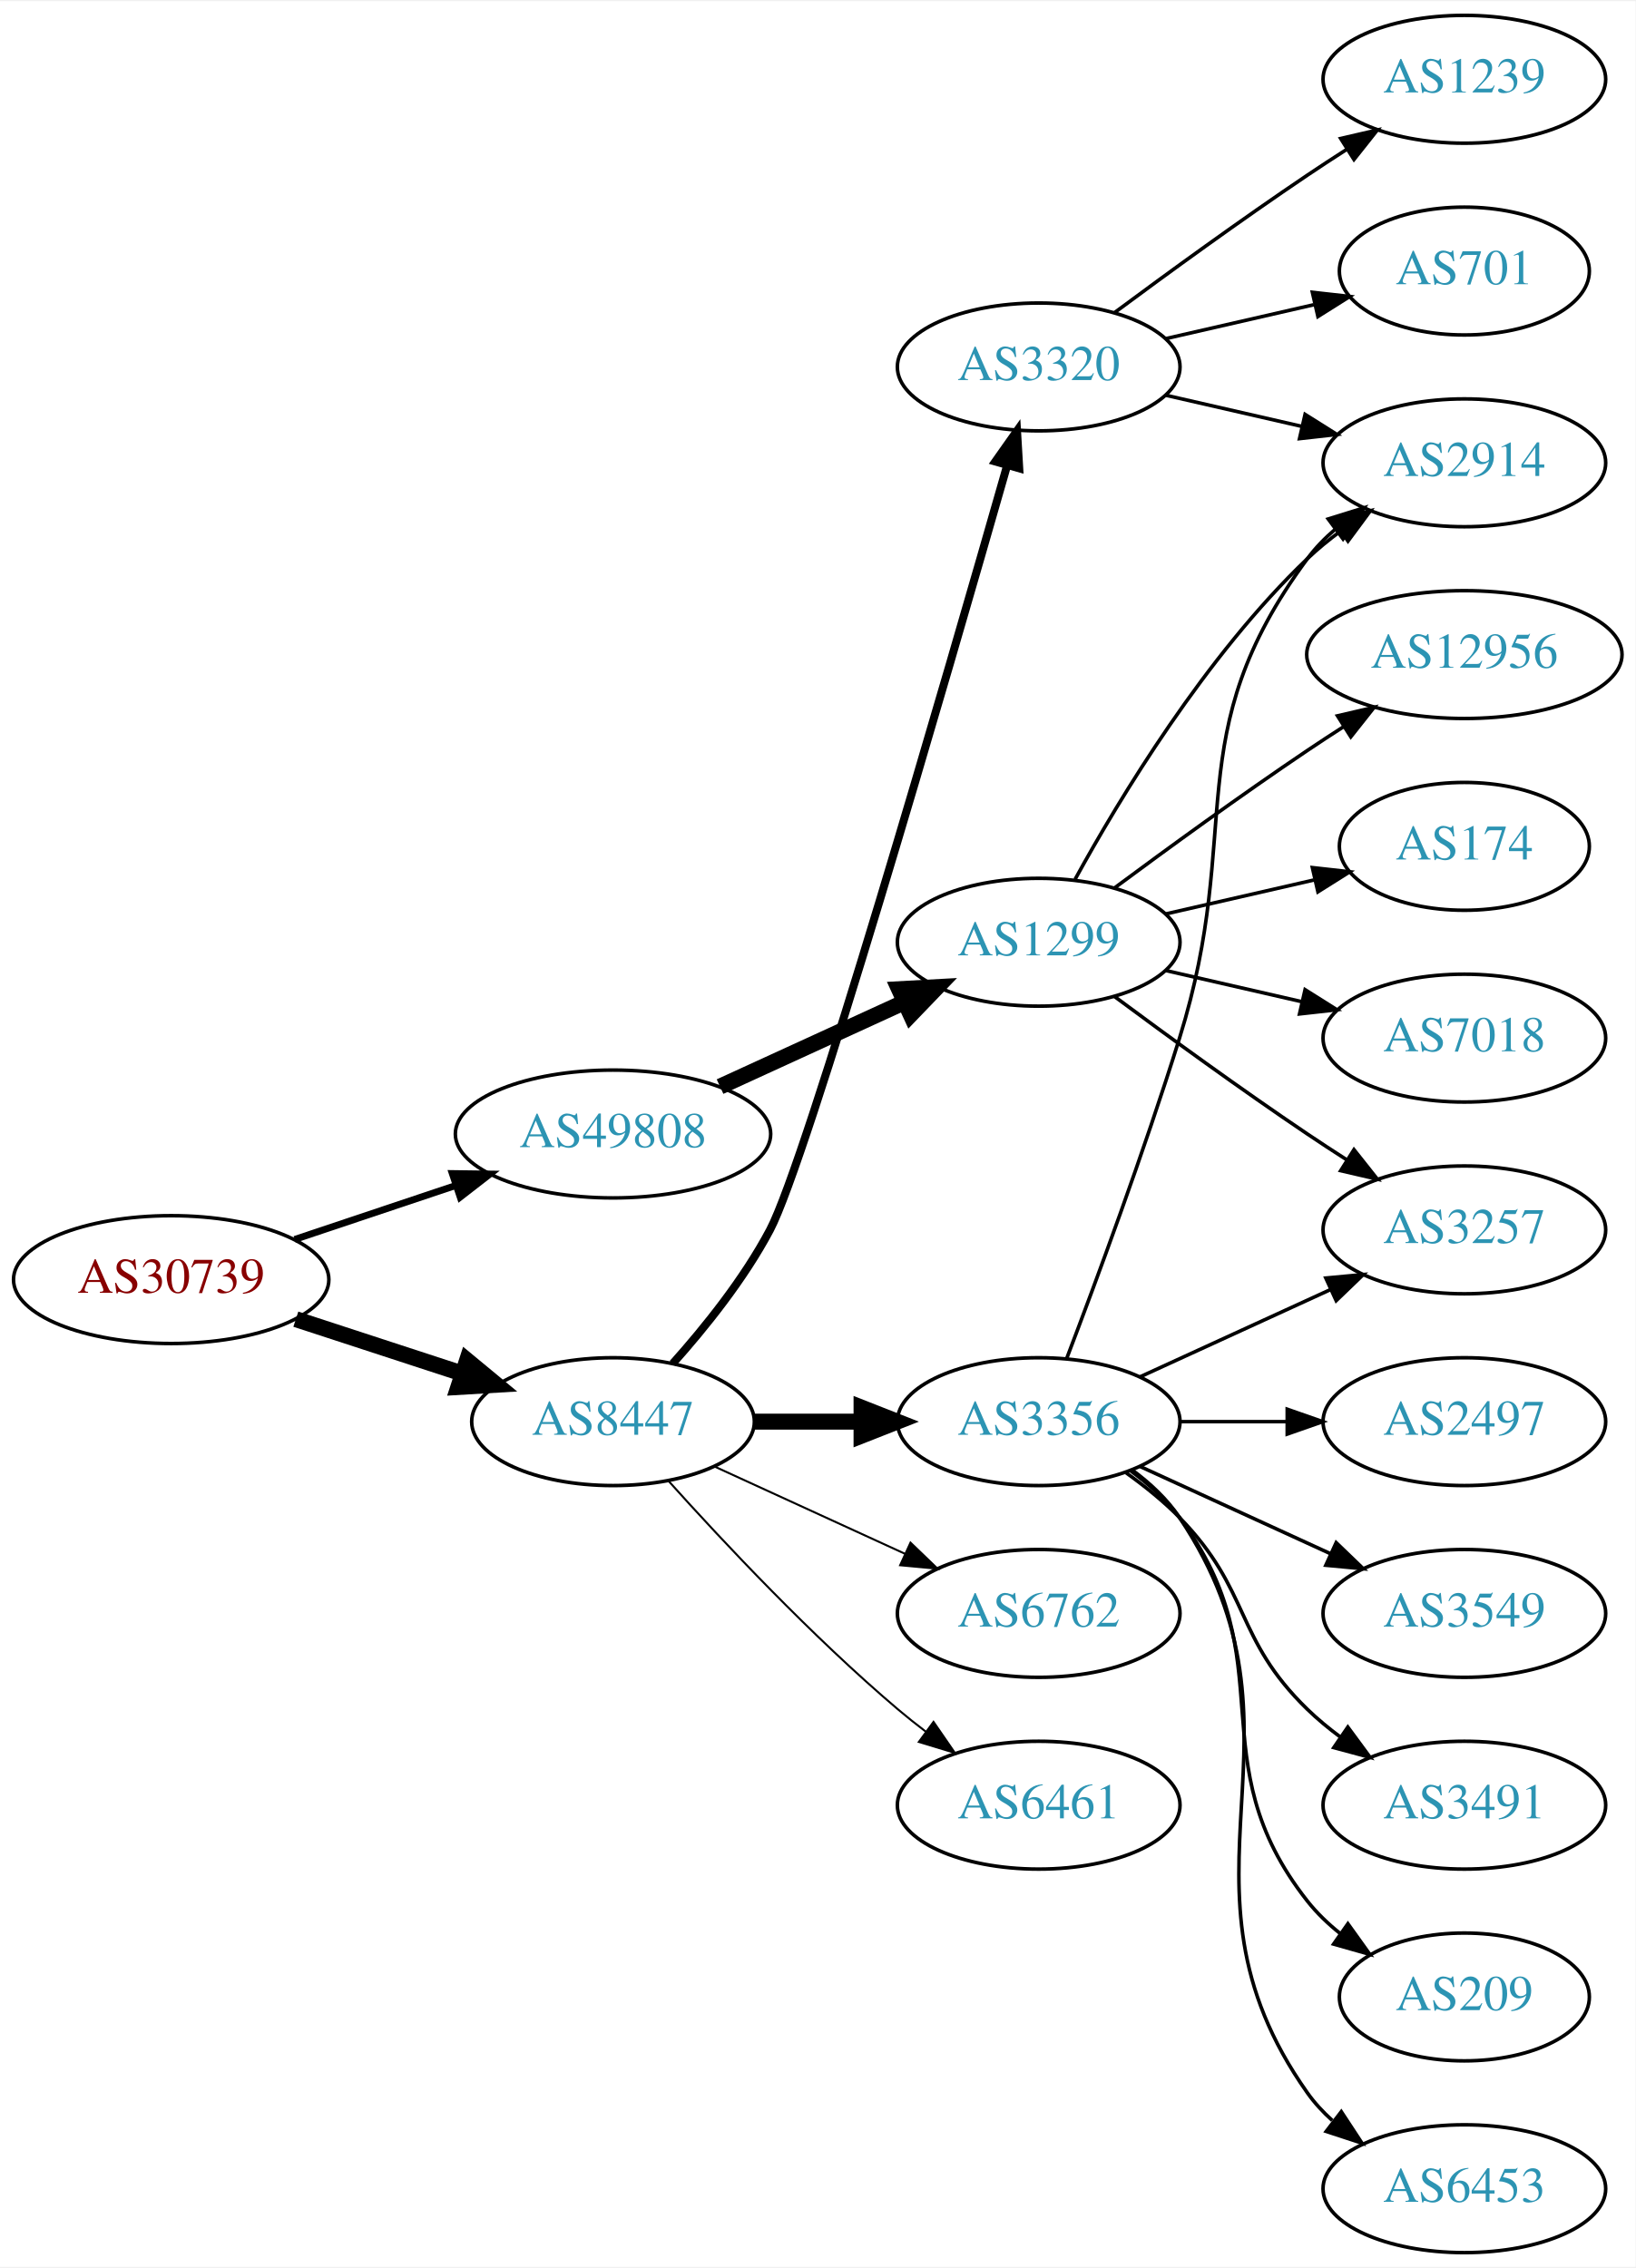
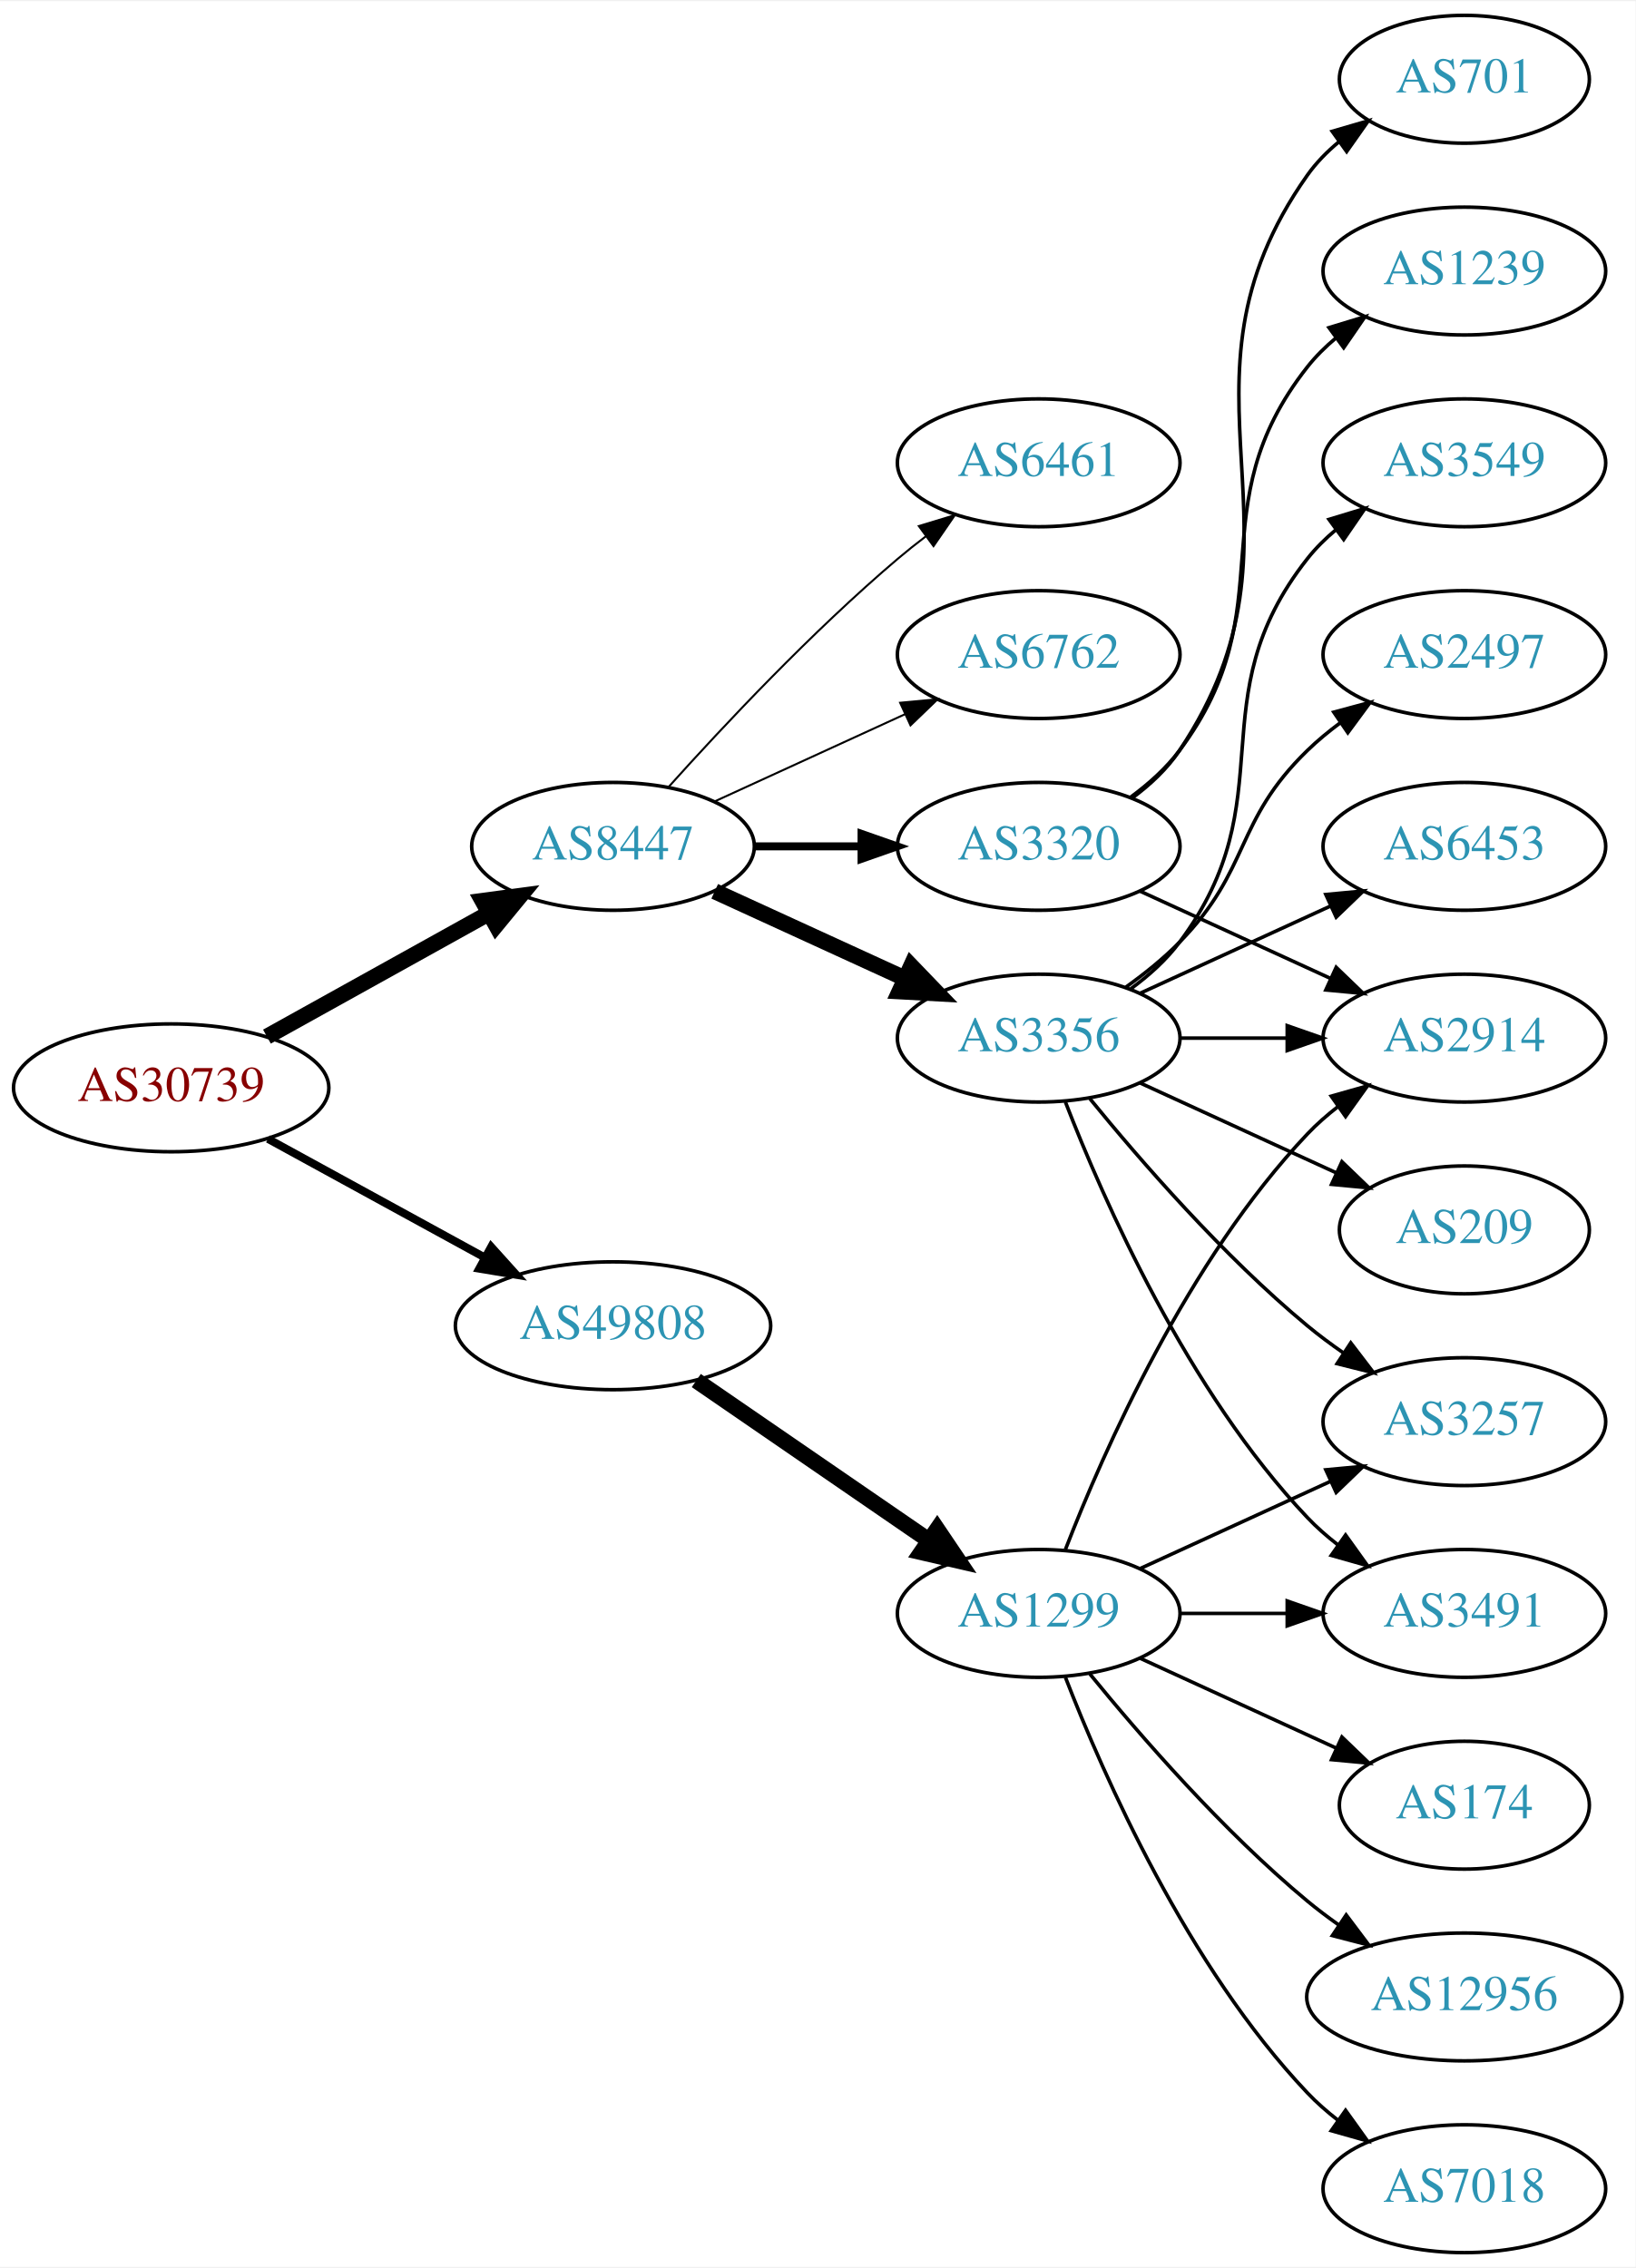
<svg xmlns="http://www.w3.org/2000/svg" xmlns:xlink="http://www.w3.org/1999/xlink" width="460pt" height="638pt" viewBox="0.00 0.00 460.47 638.00">
  <g id="graph0" class="graph" transform="scale(1 1) rotate(0) translate(4 634)">
    <polygon fill="white" stroke="none" points="-4,4 -4,-634 456.469,-634 456.469,4 -4,4" />
    <g id="node1" class="node">
      <g id="a_node1">
        <a xlink:href="/asn/30739" xlink:title="AS30739 ~ Lenzing AG [AT]">
-           <ellipse fill="#ffffff" stroke="black" cx="44.196" cy="-274" rx="44.393" ry="18" />
-           <text text-anchor="middle" x="44.196" y="-270.3" font-family="Times,serif" font-size="14.00" fill="#880000">AS30739</text>
+           <ellipse fill="#ffffff" stroke="black" cx="44.196" cy="-328" rx="44.393" ry="18" />
+           <text text-anchor="middle" x="44.196" y="-324.3" font-family="Times,serif" font-size="14.00" fill="#880000">AS30739</text>
        </a>
      </g>
    </g>
    <g id="node2" class="node">
      <g id="a_node2">
        <a xlink:href="/asn/8447" xlink:title="AS8447 ~ A1 Telekom Austria AG [AT]">
-           <ellipse fill="#ffffff" stroke="black" cx="168.588" cy="-234" rx="39.794" ry="18" />
-           <text text-anchor="middle" x="168.588" y="-230.3" font-family="Times,serif" font-size="14.00" fill="#2c94b3">AS8447</text>
+           <ellipse fill="#ffffff" stroke="black" cx="168.588" cy="-396" rx="39.794" ry="18" />
+           <text text-anchor="middle" x="168.588" y="-392.3" font-family="Times,serif" font-size="14.00" fill="#2c94b3">AS8447</text>
        </a>
      </g>
    </g>
    <g id="edge1" class="edge">
-       <path fill="none" stroke="black" stroke-width="4.5" d="M79.289,-262.858C93.795,-258.117 110.846,-252.544 126.077,-247.567" />
-       <polygon fill="black" stroke="black" stroke-width="4.5" points="127.496,-251.245 135.778,-244.396 125.05,-243.76 127.496,-251.245" />
+       <path fill="none" stroke="black" stroke-width="4.5" d="M71.152,-342.421C89.325,-352.518 113.788,-366.109 133.527,-377.076" />
+       <polygon fill="black" stroke="black" stroke-width="4.5" points="131.853,-380.65 142.507,-382.065 135.677,-373.766 131.853,-380.65" />
    </g>
    <g id="node3" class="node">
      <g id="a_node3">
        <a xlink:href="/asn/49808" xlink:title="AS49808 ~ POWERSPEED-AS [AT]">
-           <ellipse fill="#ffffff" stroke="black" cx="168.588" cy="-315" rx="44.393" ry="18" />
-           <text text-anchor="middle" x="168.588" y="-311.3" font-family="Times,serif" font-size="14.00" fill="#2c94b3">AS49808</text>
+           <ellipse fill="#ffffff" stroke="black" cx="168.588" cy="-261" rx="44.393" ry="18" />
+           <text text-anchor="middle" x="168.588" y="-257.3" font-family="Times,serif" font-size="14.00" fill="#2c94b3">AS49808</text>
        </a>
      </g>
    </g>
    <g id="edge2" class="edge">
-       <path fill="none" stroke="black" stroke-width="1.929" d="M78.964,-285.312C93.01,-290.017 109.488,-295.537 124.399,-300.532" />
-       <polygon fill="black" stroke="black" stroke-width="1.929" points="123.336,-303.867 133.93,-303.725 125.56,-297.23 123.336,-303.867" />
+       <path fill="none" stroke="black" stroke-width="2.25" d="M71.452,-313.627C89.279,-303.868 113.056,-290.852 132.503,-280.207" />
+       <polygon fill="black" stroke="black" stroke-width="2.25" points="134.284,-283.221 141.375,-275.349 130.923,-277.081 134.284,-283.221" />
    </g>
    <g id="node4" class="node">
      <g id="a_node4">
-         <a xlink:href="/asn/3356" xlink:title="AS3356 ~ Level 3 Parent, LLC [US]">
-           <ellipse fill="#ffffff" stroke="black" cx="288.431" cy="-234" rx="39.794" ry="18" />
-           <text text-anchor="middle" x="288.431" y="-230.3" font-family="Times,serif" font-size="14.00" fill="#2c94b3">AS3356</text>
+         <a xlink:href="/asn/3320" xlink:title="AS3320 ~ DTAG [DE]">
+           <ellipse fill="#ffffff" stroke="black" cx="288.431" cy="-396" rx="39.794" ry="18" />
+           <text text-anchor="middle" x="288.431" y="-392.3" font-family="Times,serif" font-size="14.00" fill="#2c94b3">AS3320</text>
        </a>
      </g>
    </g>
    <g id="edge3" class="edge">
-       <path fill="none" stroke="black" stroke-width="4.5" d="M208.501,-234C218.054,-234 228.404,-234 238.367,-234" />
-       <polygon fill="black" stroke="black" stroke-width="4.5" points="238.559,-237.938 248.559,-234 238.559,-230.063 238.559,-237.938" />
+       <path fill="none" stroke="black" stroke-width="2.25" d="M208.501,-396C218.054,-396 228.404,-396 238.367,-396" />
+       <polygon fill="black" stroke="black" stroke-width="2.25" points="238.559,-399.5 248.559,-396 238.559,-392.5 238.559,-399.5" />
    </g>
    <g id="node5" class="node">
      <g id="a_node5">
-         <a xlink:href="/asn/6762" xlink:title="AS6762 ~ TELECOM ITALIA SPARKLE S.p.A. [IT]">
-           <ellipse fill="#ffffff" stroke="black" cx="288.431" cy="-180" rx="39.794" ry="18" />
-           <text text-anchor="middle" x="288.431" y="-176.3" font-family="Times,serif" font-size="14.00" fill="#2c94b3">AS6762</text>
+         <a xlink:href="/asn/3356" xlink:title="AS3356 ~ Level 3 Parent, LLC [US]">
+           <ellipse fill="#ffffff" stroke="black" cx="288.431" cy="-342" rx="39.794" ry="18" />
+           <text text-anchor="middle" x="288.431" y="-338.3" font-family="Times,serif" font-size="14.00" fill="#2c94b3">AS3356</text>
        </a>
      </g>
    </g>
    <g id="edge4" class="edge">
-       <path fill="none" stroke="black" stroke-width="0.562" d="M197.217,-221.339C213.174,-214.027 233.445,-204.739 250.727,-196.819" />
-       <polygon fill="black" stroke="black" stroke-width="0.562" points="252.342,-199.929 259.975,-192.581 249.426,-193.565 252.342,-199.929" />
+       <path fill="none" stroke="black" stroke-width="4.5" d="M197.217,-383.339C213.174,-376.027 233.445,-366.739 250.727,-358.819" />
+       <polygon fill="black" stroke="black" stroke-width="4.5" points="252.524,-362.327 259.975,-354.581 249.244,-355.168 252.524,-362.327" />
    </g>
    <g id="node6" class="node">
      <g id="a_node6">
-         <a xlink:href="/asn/3320" xlink:title="AS3320 ~ DTAG [DE]">
-           <ellipse fill="#ffffff" stroke="black" cx="288.431" cy="-531" rx="39.794" ry="18" />
-           <text text-anchor="middle" x="288.431" y="-527.3" font-family="Times,serif" font-size="14.00" fill="#2c94b3">AS3320</text>
+         <a xlink:href="/asn/6461" xlink:title="AS6461 ~ Zayo Bandwidth [US]">
+           <ellipse fill="#ffffff" stroke="black" cx="288.431" cy="-504" rx="39.794" ry="18" />
+           <text text-anchor="middle" x="288.431" y="-500.3" font-family="Times,serif" font-size="14.00" fill="#2c94b3">AS6461</text>
        </a>
      </g>
    </g>
    <g id="edge5" class="edge">
-       <path fill="none" stroke="black" stroke-width="2.25" d="M185.378,-250.34C194.464,-260.493 205.489,-274.203 212.784,-288 223.05,-307.415 262.48,-443.546 279.516,-503.155" />
-       <polygon fill="black" stroke="black" stroke-width="2.25" points="276.222,-504.366 282.331,-513.022 282.953,-502.445 276.222,-504.366" />
+       <path fill="none" stroke="black" stroke-width="0.562" d="M184.234,-412.725C199.535,-429.765 224.632,-456.523 248.784,-477 251.281,-479.117 253.942,-481.232 256.653,-483.293" />
+       <polygon fill="black" stroke="black" stroke-width="0.562" points="254.69,-486.194 264.83,-489.266 258.819,-480.541 254.69,-486.194" />
    </g>
    <g id="node7" class="node">
      <g id="a_node7">
-         <a xlink:href="/asn/6461" xlink:title="AS6461 ~ Zayo Bandwidth [US]">
-           <ellipse fill="#ffffff" stroke="black" cx="288.431" cy="-126" rx="39.794" ry="18" />
-           <text text-anchor="middle" x="288.431" y="-122.3" font-family="Times,serif" font-size="14.00" fill="#2c94b3">AS6461</text>
+         <a xlink:href="/asn/6762" xlink:title="AS6762 ~ TELECOM ITALIA SPARKLE S.p.A. [IT]">
+           <ellipse fill="#ffffff" stroke="black" cx="288.431" cy="-450" rx="39.794" ry="18" />
+           <text text-anchor="middle" x="288.431" y="-446.3" font-family="Times,serif" font-size="14.00" fill="#2c94b3">AS6762</text>
        </a>
      </g>
    </g>
    <g id="edge6" class="edge">
-       <path fill="none" stroke="black" stroke-width="0.562" d="M184.234,-217.275C199.535,-200.235 224.632,-173.477 248.784,-153 251.281,-150.883 253.942,-148.768 256.653,-146.707" />
-       <polygon fill="black" stroke="black" stroke-width="0.562" points="258.819,-149.459 264.83,-140.734 254.69,-143.806 258.819,-149.459" />
+       <path fill="none" stroke="black" stroke-width="0.562" d="M197.217,-408.661C213.174,-415.973 233.445,-425.261 250.727,-433.181" />
+       <polygon fill="black" stroke="black" stroke-width="0.562" points="249.426,-436.435 259.975,-437.419 252.342,-430.071 249.426,-436.435" />
    </g>
    <g id="node17" class="node">
      <g id="a_node17">
        <a xlink:href="/asn/1299" xlink:title="AS1299 ~ Telia Carrier [EU]">
-           <ellipse fill="#ffffff" stroke="black" cx="288.431" cy="-369" rx="39.794" ry="18" />
-           <text text-anchor="middle" x="288.431" y="-365.3" font-family="Times,serif" font-size="14.00" fill="#2c94b3">AS1299</text>
+           <ellipse fill="#ffffff" stroke="black" cx="288.431" cy="-180" rx="39.794" ry="18" />
+           <text text-anchor="middle" x="288.431" y="-176.3" font-family="Times,serif" font-size="14.00" fill="#2c94b3">AS1299</text>
        </a>
      </g>
    </g>
    <g id="edge17" class="edge">
-       <path fill="none" stroke="black" stroke-width="4.5" d="M198.718,-328.348C214.329,-335.502 233.727,-344.391 250.399,-352.03" />
-       <polygon fill="black" stroke="black" stroke-width="4.5" points="249.119,-355.775 259.851,-356.362 252.4,-348.616 249.119,-355.775" />
+       <path fill="none" stroke="black" stroke-width="4.5" d="M192.031,-245.574C210.612,-232.802 237.173,-214.545 257.553,-200.537" />
+       <polygon fill="black" stroke="black" stroke-width="4.5" points="259.856,-203.731 265.867,-194.822 255.396,-197.242 259.856,-203.731" />
+     </g>
+     <g id="node10" class="node">
+       <g id="a_node10">
+         <a xlink:href="/asn/2914" xlink:title="AS2914 ~ NTT America, Inc. [US]">
+           <ellipse fill="#ffffff" stroke="black" cx="408.273" cy="-342" rx="39.794" ry="18" />
+           <text text-anchor="middle" x="408.273" y="-338.3" font-family="Times,serif" font-size="14.00" fill="#2c94b3">AS2914</text>
+         </a>
+       </g>
+     </g>
+     <g id="edge14" class="edge">
+       <path fill="none" stroke="black" d="M317.06,-383.339C333.017,-376.027 353.287,-366.739 370.57,-358.819" />
+       <polygon fill="black" stroke="black" points="372.185,-361.929 379.818,-354.581 369.269,-355.565 372.185,-361.929" />
+     </g>
+     <g id="node15" class="node">
+       <g id="a_node15">
+         <a xlink:href="/asn/701" xlink:title="AS701 ~ UUNET [US]">
+           <ellipse fill="#ffffff" stroke="black" cx="408.273" cy="-612" rx="35.194" ry="18" />
+           <text text-anchor="middle" x="408.273" y="-608.3" font-family="Times,serif" font-size="14.00" fill="#2c94b3">AS701</text>
+         </a>
+       </g>
+     </g>
+     <g id="edge15" class="edge">
+       <path fill="none" stroke="black" d="M314.75,-409.607C319.806,-413.351 324.617,-417.831 328.077,-423 369.102,-484.294 321.498,-524.775 364.077,-585 366.547,-588.493 369.626,-591.63 372.995,-594.421" />
+       <polygon fill="black" stroke="black" points="371.064,-597.343 381.235,-600.31 375.134,-591.648 371.064,-597.343" />
+     </g>
+     <g id="node16" class="node">
+       <g id="a_node16">
+         <a xlink:href="/asn/1239" xlink:title="AS1239 ~ Sprint [US]">
+           <ellipse fill="#ffffff" stroke="black" cx="408.273" cy="-558" rx="39.794" ry="18" />
+           <text text-anchor="middle" x="408.273" y="-554.3" font-family="Times,serif" font-size="14.00" fill="#2c94b3">AS1239</text>
+         </a>
+       </g>
+     </g>
+     <g id="edge16" class="edge">
+       <path fill="none" stroke="black" d="M314.362,-409.882C319.438,-413.611 324.356,-418.016 328.077,-423 358.349,-463.542 332.779,-491.246 364.077,-531 366.402,-533.953 369.146,-536.67 372.105,-539.147" />
+       <polygon fill="black" stroke="black" points="370.165,-542.064 380.302,-545.145 374.298,-536.415 370.165,-542.064" />
    </g>
    <g id="node8" class="node">
      <g id="a_node8">
-         <a xlink:href="/asn/2497" xlink:title="AS2497 ~ Internet Initiative Japan Inc. [JP]">
-           <ellipse fill="#ffffff" stroke="black" cx="408.273" cy="-234" rx="39.794" ry="18" />
-           <text text-anchor="middle" x="408.273" y="-230.3" font-family="Times,serif" font-size="14.00" fill="#2c94b3">AS2497</text>
+         <a xlink:href="/asn/209" xlink:title="AS209 ~ CenturyLink Communications, LLC [US]">
+           <ellipse fill="#ffffff" stroke="black" cx="408.273" cy="-288" rx="35.194" ry="18" />
+           <text text-anchor="middle" x="408.273" y="-284.3" font-family="Times,serif" font-size="14.00" fill="#2c94b3">AS209</text>
        </a>
      </g>
    </g>
    <g id="edge7" class="edge">
-       <path fill="none" stroke="black" d="M328.343,-234C337.897,-234 348.246,-234 358.209,-234" />
-       <polygon fill="black" stroke="black" points="358.402,-237.5 368.402,-234 358.402,-230.5 358.402,-237.5" />
+       <path fill="none" stroke="black" d="M317.06,-329.339C333.476,-321.817 354.457,-312.202 372.054,-304.139" />
+       <polygon fill="black" stroke="black" points="373.799,-307.189 381.432,-299.842 370.883,-300.826 373.799,-307.189" />
    </g>
    <g id="node9" class="node">
      <g id="a_node9">
        <a xlink:href="/asn/3257" xlink:title="AS3257 ~ GTT [DE]">
-           <ellipse fill="#ffffff" stroke="black" cx="408.273" cy="-288" rx="39.794" ry="18" />
-           <text text-anchor="middle" x="408.273" y="-284.3" font-family="Times,serif" font-size="14.00" fill="#2c94b3">AS3257</text>
+           <ellipse fill="#ffffff" stroke="black" cx="408.273" cy="-234" rx="39.794" ry="18" />
+           <text text-anchor="middle" x="408.273" y="-230.3" font-family="Times,serif" font-size="14.00" fill="#2c94b3">AS3257</text>
        </a>
      </g>
    </g>
    <g id="edge8" class="edge">
-       <path fill="none" stroke="black" d="M317.06,-246.661C333.017,-253.973 353.287,-263.261 370.57,-271.181" />
-       <polygon fill="black" stroke="black" points="369.269,-274.435 379.818,-275.419 372.185,-268.071 369.269,-274.435" />
-     </g>
-     <g id="node10" class="node">
-       <g id="a_node10">
-         <a xlink:href="/asn/3549" xlink:title="AS3549 ~ Level 3 Parent, LLC [US]">
-           <ellipse fill="#ffffff" stroke="black" cx="408.273" cy="-180" rx="39.794" ry="18" />
-           <text text-anchor="middle" x="408.273" y="-176.3" font-family="Times,serif" font-size="14.00" fill="#2c94b3">AS3549</text>
-         </a>
-       </g>
+       <path fill="none" stroke="black" d="M302.85,-324.935C316.964,-307.625 340.379,-280.655 364.077,-261 367.294,-258.332 370.794,-255.73 374.365,-253.259" />
+       <polygon fill="black" stroke="black" points="376.288,-256.183 382.721,-247.764 372.442,-250.334 376.288,-256.183" />
    </g>
    <g id="edge9" class="edge">
-       <path fill="none" stroke="black" d="M317.06,-221.339C333.017,-214.027 353.287,-204.739 370.57,-196.819" />
-       <polygon fill="black" stroke="black" points="372.185,-199.929 379.818,-192.581 369.269,-193.565 372.185,-199.929" />
+       <path fill="none" stroke="black" d="M328.343,-342C337.897,-342 348.246,-342 358.209,-342" />
+       <polygon fill="black" stroke="black" points="358.402,-345.5 368.402,-342 358.402,-338.5 358.402,-345.5" />
    </g>
    <g id="node11" class="node">
      <g id="a_node11">
        <a xlink:href="/asn/3491" xlink:title="AS3491 ~ PCCW Global, Inc. [US]">
-           <ellipse fill="#ffffff" stroke="black" cx="408.273" cy="-126" rx="39.794" ry="18" />
-           <text text-anchor="middle" x="408.273" y="-122.3" font-family="Times,serif" font-size="14.00" fill="#2c94b3">AS3491</text>
+           <ellipse fill="#ffffff" stroke="black" cx="408.273" cy="-180" rx="39.794" ry="18" />
+           <text text-anchor="middle" x="408.273" y="-176.3" font-family="Times,serif" font-size="14.00" fill="#2c94b3">AS3491</text>
        </a>
      </g>
    </g>
    <g id="edge10" class="edge">
-       <path fill="none" stroke="black" d="M313.025,-219.611C318.281,-215.852 323.613,-211.563 328.077,-207 348.25,-186.383 343.384,-173.094 364.077,-153 366.922,-150.237 370.096,-147.614 373.396,-145.166" />
-       <polygon fill="black" stroke="black" points="375.462,-147.994 381.744,-139.462 371.513,-142.214 375.462,-147.994" />
+       <path fill="none" stroke="black" d="M295.954,-324.006C306.704,-296.272 330.362,-242.571 364.077,-207 366.663,-204.272 369.581,-201.706 372.649,-199.323" />
+       <polygon fill="black" stroke="black" points="374.827,-202.07 380.997,-193.457 370.803,-196.342 374.827,-202.07" />
    </g>
    <g id="node12" class="node">
      <g id="a_node12">
-         <a xlink:href="/asn/209" xlink:title="AS209 ~ CenturyLink Communications, LLC [US]">
-           <ellipse fill="#ffffff" stroke="black" cx="408.273" cy="-72" rx="35.194" ry="18" />
-           <text text-anchor="middle" x="408.273" y="-68.3" font-family="Times,serif" font-size="14.00" fill="#2c94b3">AS209</text>
+         <a xlink:href="/asn/3549" xlink:title="AS3549 ~ Level 3 Parent, LLC [US]">
+           <ellipse fill="#ffffff" stroke="black" cx="408.273" cy="-504" rx="39.794" ry="18" />
+           <text text-anchor="middle" x="408.273" y="-500.3" font-family="Times,serif" font-size="14.00" fill="#2c94b3">AS3549</text>
        </a>
      </g>
    </g>
    <g id="edge11" class="edge">
-       <path fill="none" stroke="black" d="M314.362,-220.118C319.438,-216.389 324.356,-211.984 328.077,-207 358.349,-166.458 332.779,-138.754 364.077,-99 366.724,-95.639 369.912,-92.584 373.344,-89.839" />
-       <polygon fill="black" stroke="black" points="375.482,-92.614 381.651,-84 371.457,-86.887 375.482,-92.614" />
+       <path fill="none" stroke="black" d="M314.362,-355.882C319.438,-359.611 324.356,-364.016 328.077,-369 358.349,-409.542 332.779,-437.246 364.077,-477 366.402,-479.953 369.146,-482.67 372.105,-485.147" />
+       <polygon fill="black" stroke="black" points="370.165,-488.064 380.302,-491.145 374.298,-482.415 370.165,-488.064" />
    </g>
    <g id="node13" class="node">
      <g id="a_node13">
-         <a xlink:href="/asn/6453" xlink:title="AS6453 ~ TATA COMMUNICATIONS (AMERICA) INC [US]">
-           <ellipse fill="#ffffff" stroke="black" cx="408.273" cy="-18" rx="39.794" ry="18" />
-           <text text-anchor="middle" x="408.273" y="-14.3" font-family="Times,serif" font-size="14.00" fill="#2c94b3">AS6453</text>
+         <a xlink:href="/asn/2497" xlink:title="AS2497 ~ Internet Initiative Japan Inc. [JP]">
+           <ellipse fill="#ffffff" stroke="black" cx="408.273" cy="-450" rx="39.794" ry="18" />
+           <text text-anchor="middle" x="408.273" y="-446.3" font-family="Times,serif" font-size="14.00" fill="#2c94b3">AS2497</text>
        </a>
      </g>
    </g>
    <g id="edge12" class="edge">
-       <path fill="none" stroke="black" d="M314.75,-220.393C319.806,-216.649 324.617,-212.169 328.077,-207 369.102,-145.706 321.498,-105.225 364.077,-45 366.068,-42.184 368.455,-39.599 371.071,-37.24" />
-       <polygon fill="black" stroke="black" points="373.624,-39.694 379.44,-30.838 369.371,-34.135 373.624,-39.694" />
+       <path fill="none" stroke="black" d="M313.025,-356.389C318.281,-360.148 323.613,-364.437 328.077,-369 348.25,-389.617 343.384,-402.906 364.077,-423 366.922,-425.763 370.096,-428.386 373.396,-430.834" />
+       <polygon fill="black" stroke="black" points="371.513,-433.786 381.744,-436.538 375.462,-428.006 371.513,-433.786" />
    </g>
    <g id="node14" class="node">
      <g id="a_node14">
-         <a xlink:href="/asn/2914" xlink:title="AS2914 ~ NTT America, Inc. [US]">
-           <ellipse fill="#ffffff" stroke="black" cx="408.273" cy="-504" rx="39.794" ry="18" />
-           <text text-anchor="middle" x="408.273" y="-500.3" font-family="Times,serif" font-size="14.00" fill="#2c94b3">AS2914</text>
+         <a xlink:href="/asn/6453" xlink:title="AS6453 ~ TATA COMMUNICATIONS (AMERICA) INC [US]">
+           <ellipse fill="#ffffff" stroke="black" cx="408.273" cy="-396" rx="39.794" ry="18" />
+           <text text-anchor="middle" x="408.273" y="-392.3" font-family="Times,serif" font-size="14.00" fill="#2c94b3">AS6453</text>
        </a>
      </g>
    </g>
    <g id="edge13" class="edge">
-       <path fill="none" stroke="black" d="M296.318,-251.809C304.429,-273.094 318.063,-309.869 328.077,-342 346.554,-401.284 327.174,-427.059 364.077,-477 366.311,-480.023 368.994,-482.786 371.914,-485.293" />
-       <polygon fill="black" stroke="black" points="369.94,-488.186 380.058,-491.331 374.109,-482.563 369.94,-488.186" />
-     </g>
-     <g id="edge14" class="edge">
-       <path fill="none" stroke="black" d="M324.15,-523.045C336.15,-520.296 349.771,-517.175 362.463,-514.267" />
-       <polygon fill="black" stroke="black" points="363.429,-517.636 372.395,-511.991 361.866,-510.813 363.429,-517.636" />
-     </g>
-     <g id="node15" class="node">
-       <g id="a_node15">
-         <a xlink:href="/asn/1239" xlink:title="AS1239 ~ Sprint [US]">
-           <ellipse fill="#ffffff" stroke="black" cx="408.273" cy="-612" rx="39.794" ry="18" />
-           <text text-anchor="middle" x="408.273" y="-608.3" font-family="Times,serif" font-size="14.00" fill="#2c94b3">AS1239</text>
-         </a>
-       </g>
-     </g>
-     <g id="edge15" class="edge">
-       <path fill="none" stroke="black" d="M309.761,-546.277C324.623,-557.304 345.368,-572.407 364.077,-585 367.626,-587.389 371.377,-589.839 375.125,-592.242" />
-       <polygon fill="black" stroke="black" points="373.451,-595.325 383.774,-597.712 377.193,-589.409 373.451,-595.325" />
-     </g>
-     <g id="node16" class="node">
-       <g id="a_node16">
-         <a xlink:href="/asn/701" xlink:title="AS701 ~ UUNET [US]">
-           <ellipse fill="#ffffff" stroke="black" cx="408.273" cy="-558" rx="35.194" ry="18" />
-           <text text-anchor="middle" x="408.273" y="-554.3" font-family="Times,serif" font-size="14.00" fill="#2c94b3">AS701</text>
-         </a>
-       </g>
-     </g>
-     <g id="edge16" class="edge">
-       <path fill="none" stroke="black" d="M324.15,-538.955C337.243,-541.955 352.265,-545.396 365.906,-548.522" />
-       <polygon fill="black" stroke="black" points="365.484,-552.016 376.013,-550.838 367.047,-545.193 365.484,-552.016" />
-     </g>
-     <g id="edge21" class="edge">
-       <path fill="none" stroke="black" d="M309.761,-353.723C324.623,-342.696 345.368,-327.593 364.077,-315 367.626,-312.611 371.377,-310.161 375.125,-307.758" />
-       <polygon fill="black" stroke="black" points="377.193,-310.591 383.774,-302.288 373.451,-304.675 377.193,-310.591" />
+       <path fill="none" stroke="black" d="M317.06,-354.661C333.017,-361.973 353.287,-371.261 370.57,-379.181" />
+       <polygon fill="black" stroke="black" points="369.269,-382.435 379.818,-383.419 372.185,-376.071 369.269,-382.435" />
+     </g>
+     <g id="edge23" class="edge">
+       <path fill="none" stroke="black" d="M317.06,-192.661C333.017,-199.973 353.287,-209.261 370.57,-217.181" />
+       <polygon fill="black" stroke="black" points="369.269,-220.435 379.818,-221.419 372.185,-214.071 369.269,-220.435" />
+     </g>
+     <g id="edge22" class="edge">
+       <path fill="none" stroke="black" d="M295.954,-197.994C306.704,-225.728 330.362,-279.429 364.077,-315 366.663,-317.728 369.581,-320.294 372.649,-322.677" />
+       <polygon fill="black" stroke="black" points="370.803,-325.658 380.997,-328.543 374.827,-319.93 370.803,-325.658" />
    </g>
    <g id="edge20" class="edge">
-       <path fill="none" stroke="black" d="M298.672,-386.713C311.218,-409.561 335.394,-449.611 364.077,-477 366.946,-479.739 370.134,-482.347 373.443,-484.785" />
-       <polygon fill="black" stroke="black" points="371.567,-487.742 381.803,-490.477 375.507,-481.956 371.567,-487.742" />
+       <path fill="none" stroke="black" d="M328.343,-180C337.897,-180 348.246,-180 358.209,-180" />
+       <polygon fill="black" stroke="black" points="358.402,-183.5 368.402,-180 358.402,-176.5 358.402,-183.5" />
    </g>
    <g id="node18" class="node">
      <g id="a_node18">
-         <a xlink:href="/asn/12956" xlink:title="AS12956 ~ TELXIUS [ES]">
-           <ellipse fill="#ffffff" stroke="black" cx="408.273" cy="-450" rx="44.393" ry="18" />
-           <text text-anchor="middle" x="408.273" y="-446.3" font-family="Times,serif" font-size="14.00" fill="#2c94b3">AS12956</text>
+         <a xlink:href="/asn/174" xlink:title="AS174 ~ Cogent Communications [US]">
+           <ellipse fill="#ffffff" stroke="black" cx="408.273" cy="-126" rx="35.194" ry="18" />
+           <text text-anchor="middle" x="408.273" y="-122.3" font-family="Times,serif" font-size="14.00" fill="#2c94b3">AS174</text>
        </a>
      </g>
    </g>
    <g id="edge18" class="edge">
-       <path fill="none" stroke="black" d="M309.761,-384.277C324.623,-395.304 345.368,-410.407 364.077,-423 367.367,-425.215 370.83,-427.482 374.304,-429.715" />
-       <polygon fill="black" stroke="black" points="372.552,-432.748 382.872,-435.148 376.301,-426.837 372.552,-432.748" />
+       <path fill="none" stroke="black" d="M317.06,-167.339C333.476,-159.817 354.457,-150.202 372.054,-142.139" />
+       <polygon fill="black" stroke="black" points="373.799,-145.189 381.432,-137.842 370.883,-138.826 373.799,-145.189" />
    </g>
    <g id="node19" class="node">
      <g id="a_node19">
-         <a xlink:href="/asn/174" xlink:title="AS174 ~ Cogent Communications [US]">
-           <ellipse fill="#ffffff" stroke="black" cx="408.273" cy="-396" rx="35.194" ry="18" />
-           <text text-anchor="middle" x="408.273" y="-392.3" font-family="Times,serif" font-size="14.00" fill="#2c94b3">AS174</text>
+         <a xlink:href="/asn/12956" xlink:title="AS12956 ~ TELXIUS [ES]">
+           <ellipse fill="#ffffff" stroke="black" cx="408.273" cy="-72" rx="44.393" ry="18" />
+           <text text-anchor="middle" x="408.273" y="-68.3" font-family="Times,serif" font-size="14.00" fill="#2c94b3">AS12956</text>
        </a>
      </g>
    </g>
    <g id="edge19" class="edge">
-       <path fill="none" stroke="black" d="M324.15,-376.955C337.243,-379.955 352.265,-383.396 365.906,-386.522" />
-       <polygon fill="black" stroke="black" points="365.484,-390.016 376.013,-388.838 367.047,-383.193 365.484,-390.016" />
+       <path fill="none" stroke="black" d="M302.85,-162.935C316.964,-145.625 340.379,-118.655 364.077,-99 366.815,-96.729 369.759,-94.506 372.776,-92.37" />
+       <polygon fill="black" stroke="black" points="375.002,-95.092 381.365,-86.621 371.108,-89.275 375.002,-95.092" />
    </g>
    <g id="node20" class="node">
      <g id="a_node20">
        <a xlink:href="/asn/7018" xlink:title="AS7018 ~ AT&amp;T Services, Inc. [US]">
-           <ellipse fill="#ffffff" stroke="black" cx="408.273" cy="-342" rx="39.794" ry="18" />
-           <text text-anchor="middle" x="408.273" y="-338.3" font-family="Times,serif" font-size="14.00" fill="#2c94b3">AS7018</text>
-         </a>
-       </g>
-     </g>
-     <g id="edge22" class="edge">
-       <path fill="none" stroke="black" d="M324.15,-361.045C336.15,-358.296 349.771,-355.175 362.463,-352.267" />
-       <polygon fill="black" stroke="black" points="363.429,-355.636 372.395,-349.991 361.866,-348.813 363.429,-355.636" />
+           <ellipse fill="#ffffff" stroke="black" cx="408.273" cy="-18" rx="39.794" ry="18" />
+           <text text-anchor="middle" x="408.273" y="-14.3" font-family="Times,serif" font-size="14.00" fill="#2c94b3">AS7018</text>
+         </a>
+       </g>
+     </g>
+     <g id="edge21" class="edge">
+       <path fill="none" stroke="black" d="M295.954,-162.006C306.704,-134.272 330.362,-80.571 364.077,-45 366.663,-42.272 369.581,-39.706 372.649,-37.323" />
+       <polygon fill="black" stroke="black" points="374.827,-40.069 380.997,-31.457 370.803,-34.342 374.827,-40.069" />
    </g>
  </g>
</svg>
